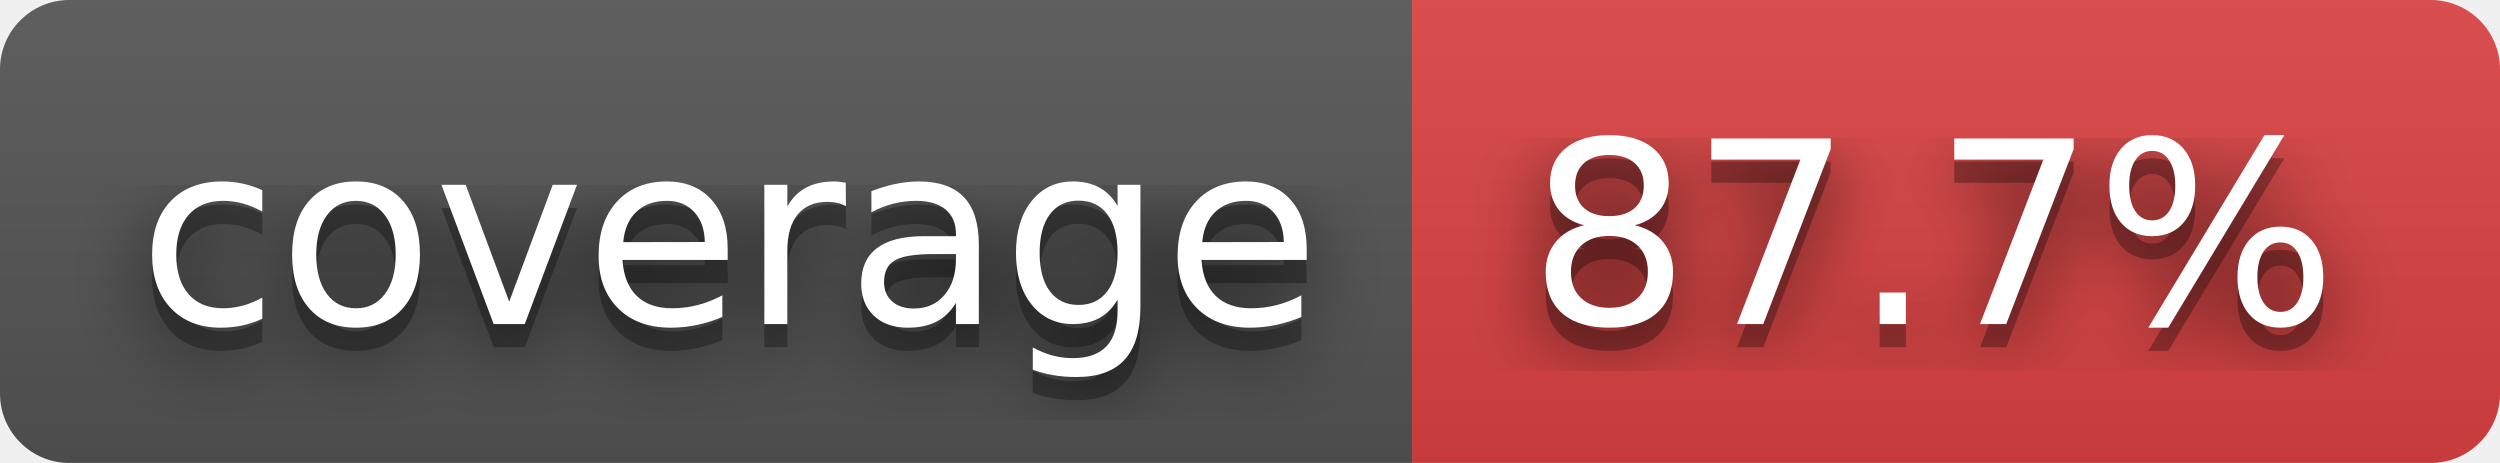
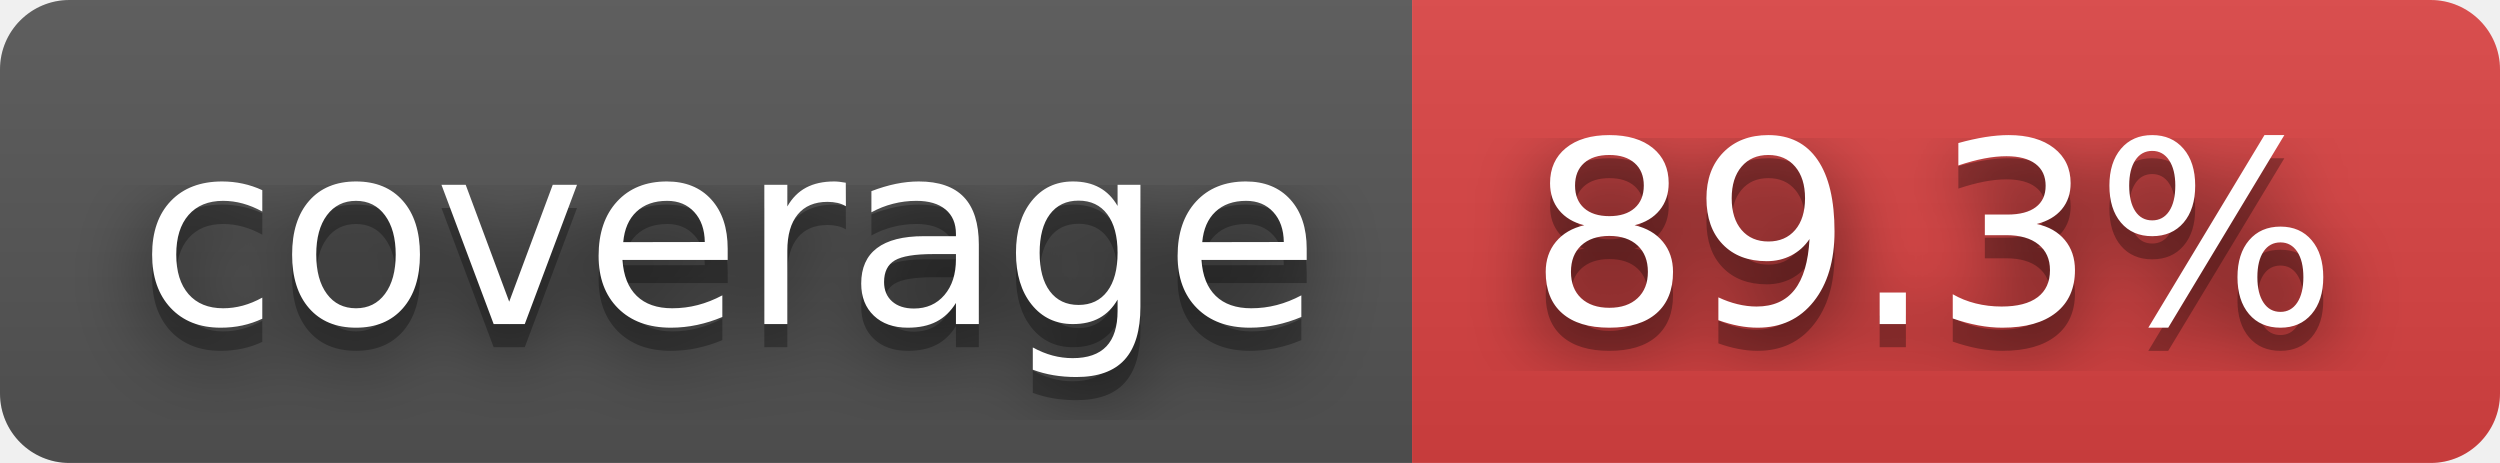
- <svg xmlns="http://www.w3.org/2000/svg" width="108" height="20" role="img" aria-label="coverage: 87.7%">
+ <svg xmlns="http://www.w3.org/2000/svg" width="108" height="20" role="img" aria-label="coverage: 89.3%">
  <filter id="blur">
    <feGaussianBlur stdDeviation="16" />
  </filter>
  <linearGradient id="s" x2="0" y2="100%">
    <stop offset="0" stop-color="#bbb" stop-opacity=".1" />
    <stop offset="1" stop-opacity=".1" />
  </linearGradient>
  <clipPath id="r">
    <rect width="108" height="20" rx="3" />
  </clipPath>
  <g clip-path="url(#r)">
    <rect width="61" height="20" fill="#555" />
    <rect x="61" width="47" height="20" fill="#dd4343" />
    <rect width="108" height="20" fill="url(#s)" />
  </g>
  <g fill="#fff" text-anchor="middle" font-family="Verdana,Geneva,DejaVu Sans,sans-serif" text-rendering="geometricPrecision" font-size="110">
    <g transform="scale(.1)">
      <g aria-hidden="true" fill="#010101">
        <text x="315" y="150" fill-opacity=".8" filter="url(#blur)" textLength="510">coverage</text>
        <text x="315" y="150" fill-opacity=".3" textLength="510">coverage</text>
      </g>
      <text x="315" y="140" textLength="510">coverage</text>
    </g>
    <g transform="scale(.1)">
      <g aria-hidden="true" fill="#010101">
-         <text x="835" y="150" fill-opacity=".8" filter="url(#blur)" textLength="370">87.7%</text>
-         <text x="835" y="150" fill-opacity=".3" textLength="370">87.7%</text>
+         <text x="835" y="150" fill-opacity=".8" filter="url(#blur)" textLength="370">89.3%</text>
+         <text x="835" y="150" fill-opacity=".3" textLength="370">89.3%</text>
      </g>
-       <text x="835" y="140" textLength="370">87.7%</text>
+       <text x="835" y="140" textLength="370">89.3%</text>
    </g>
  </g>
</svg>
